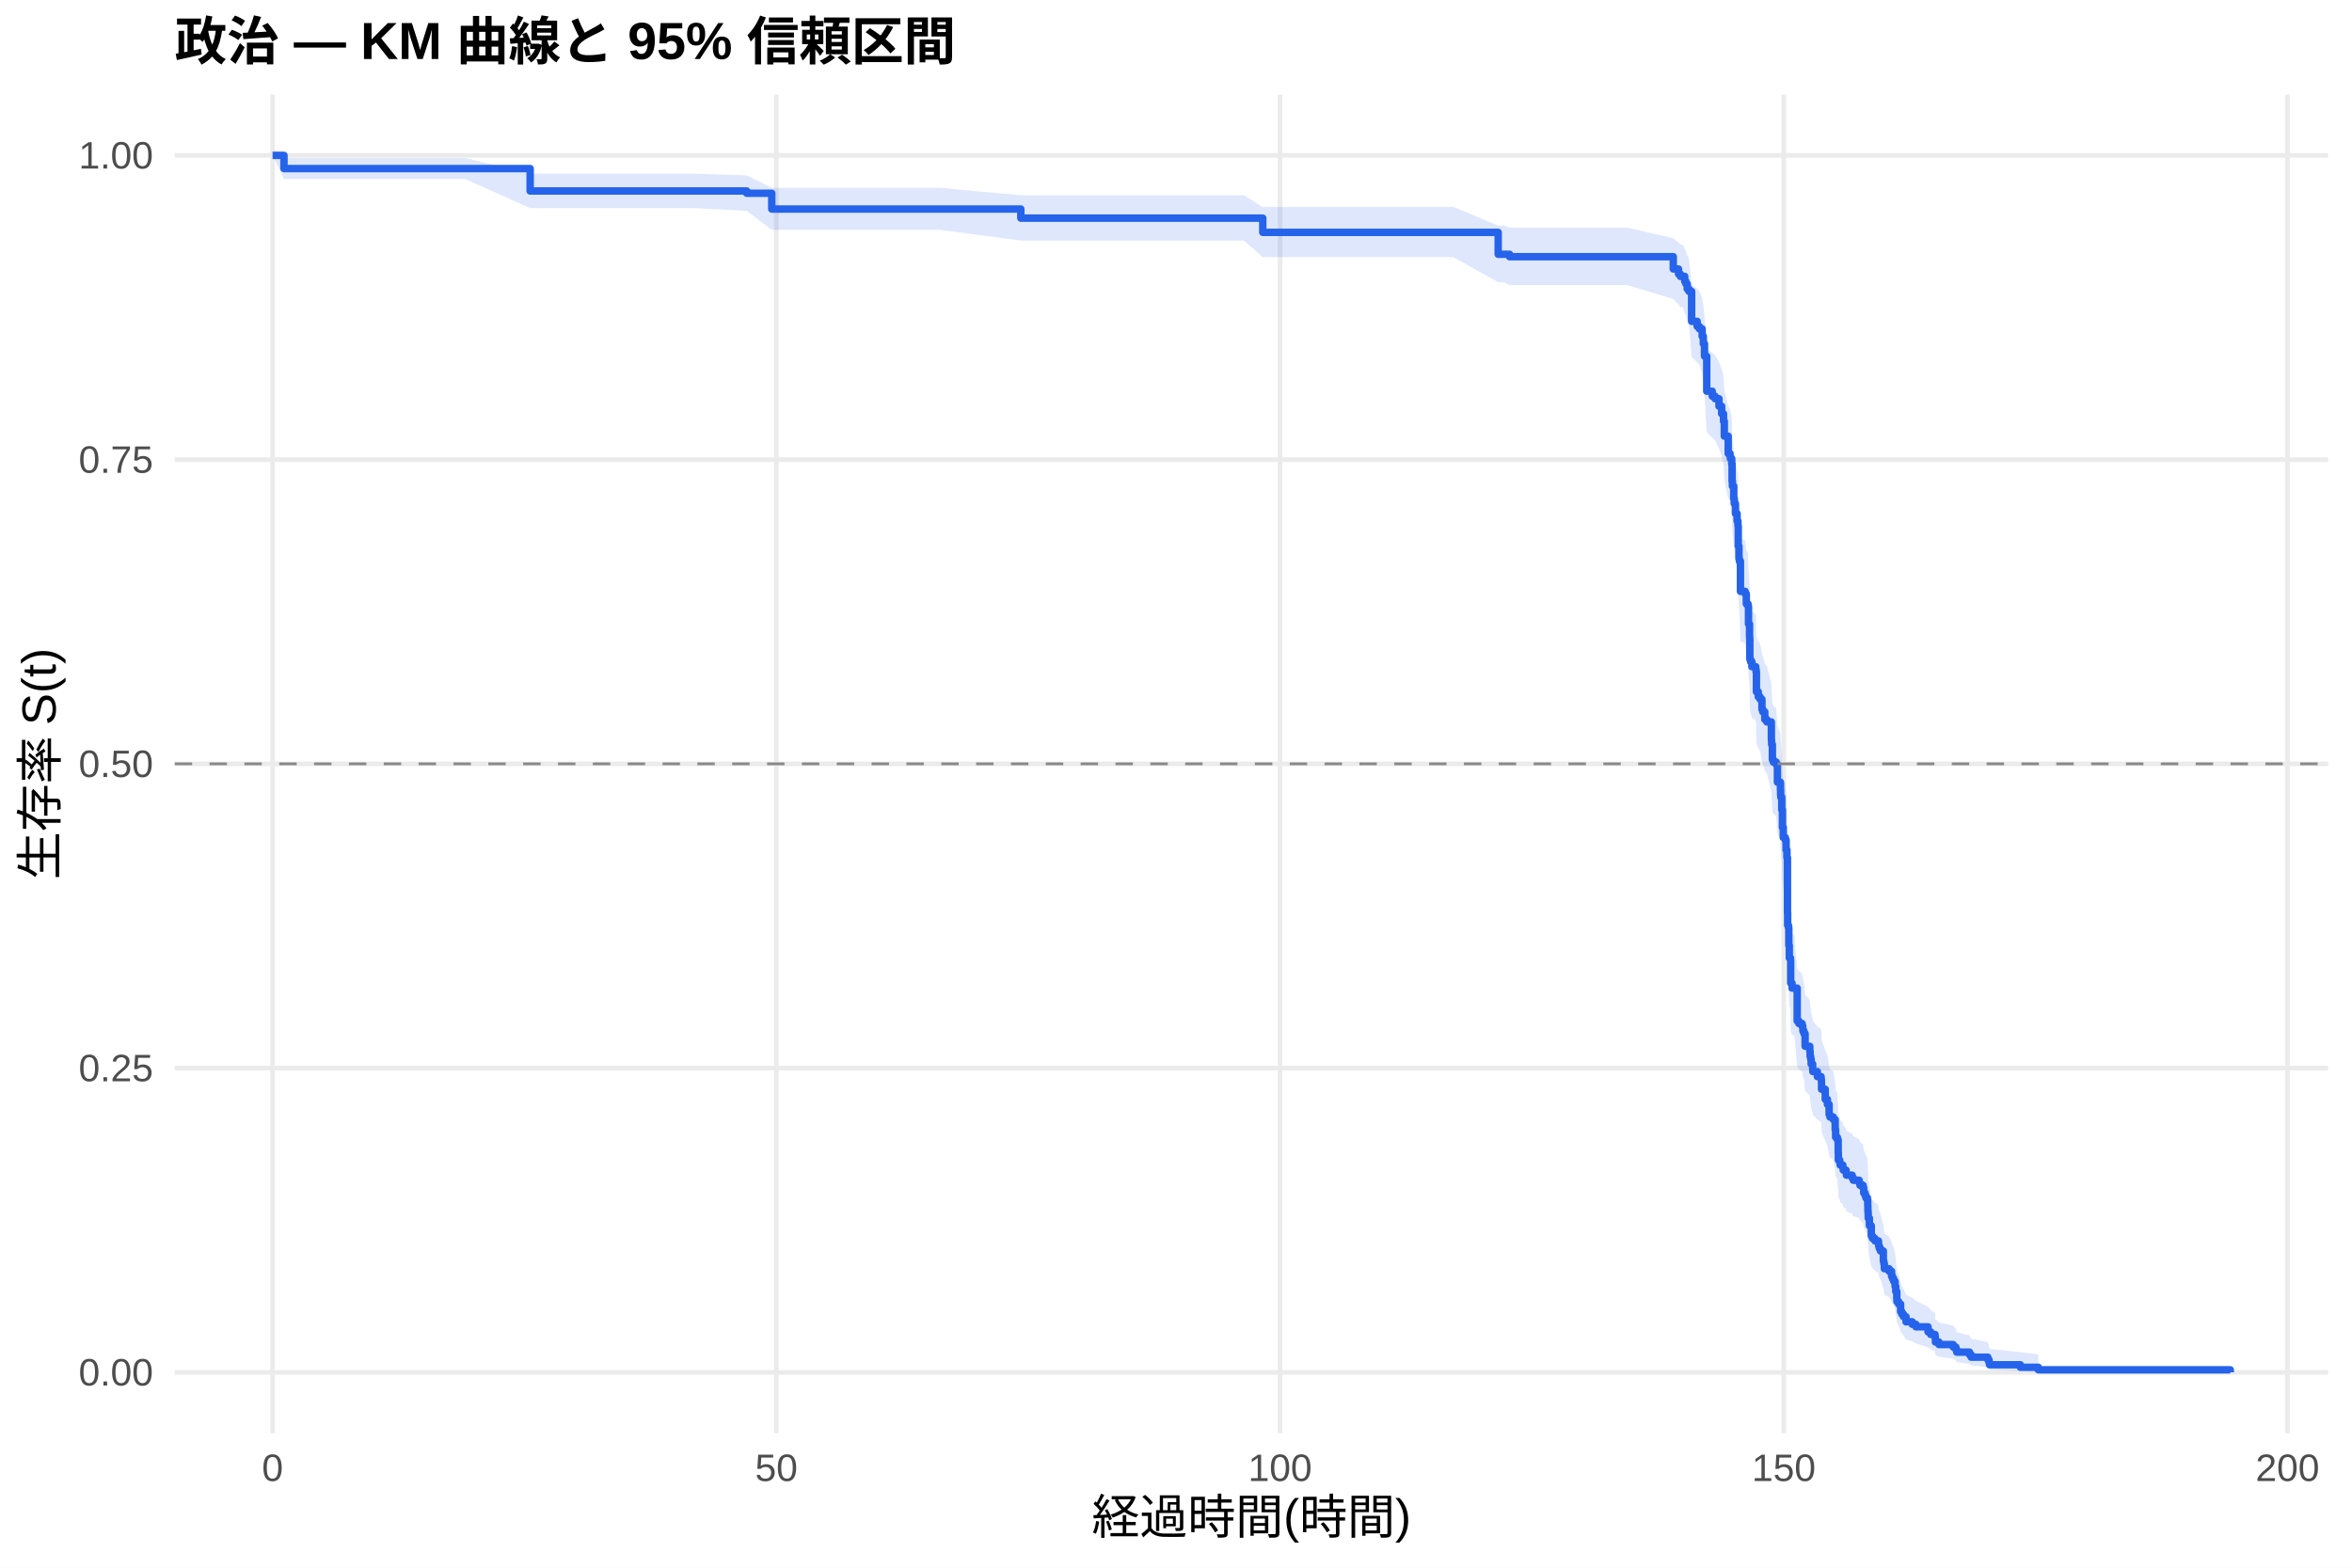
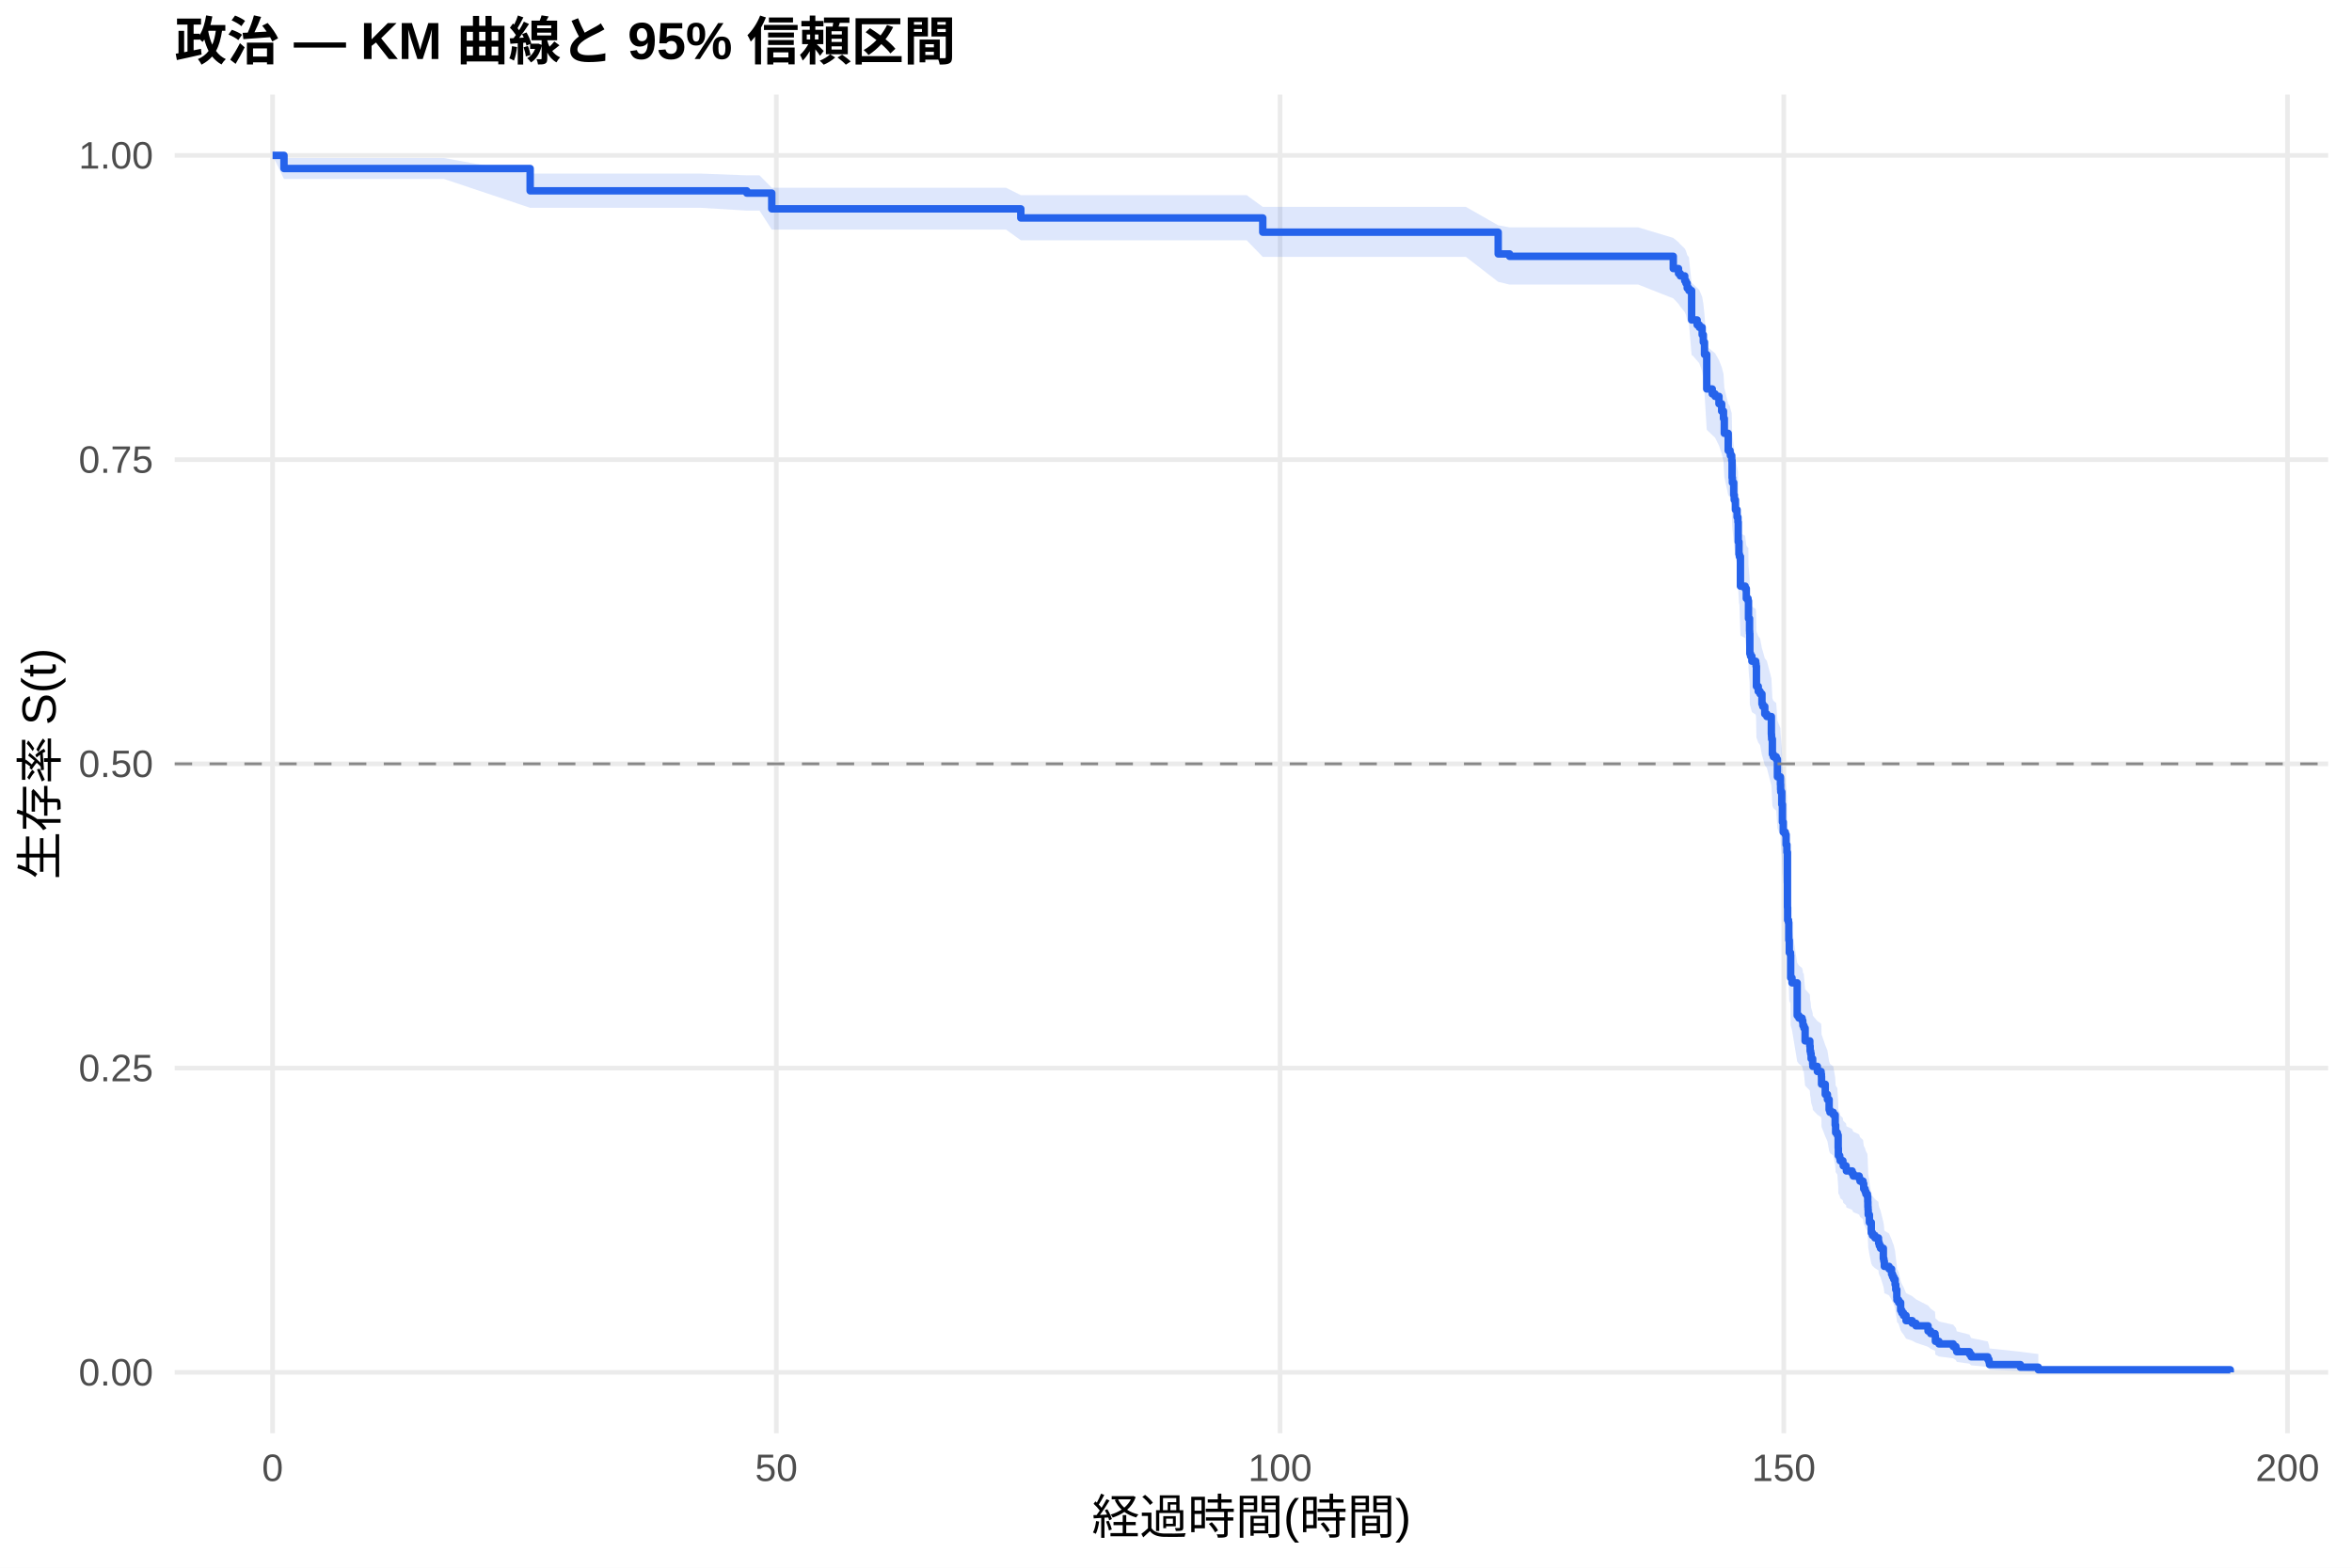
<svg xmlns="http://www.w3.org/2000/svg" width="540.00pt" height="360.00pt" viewBox="0 0 540.00 360.00">
  <g class="svglite">
    <defs>
      <style type="text/css">
    .svglite line, .svglite polyline, .svglite polygon, .svglite path, .svglite rect, .svglite circle {
      fill: none;
      stroke: #000000;
      stroke-linecap: round;
      stroke-linejoin: round;
      stroke-miterlimit: 10.00;
    }
    .svglite text {
      white-space: pre;
    }
    .svglite g.glyphgroup path {
      fill: inherit;
      stroke: none;
    }
  </style>
    </defs>
    <rect width="100%" height="100%" style="stroke: none; fill: #FFFFFF;" />
    <defs>
      <clipPath id="cpMC4wMHw1NDAuMDB8MC4wMHwzNjAuMDA=">
        <rect x="0.00" y="0.00" width="540.00" height="360.00" />
      </clipPath>
    </defs>
    <g clip-path="url(#cpMC4wMHw1NDAuMDB8MC4wMHwzNjAuMDA=)">
      <rect x="0" y="0.00" width="540.00" height="360.00" style="stroke-width: 1.07; stroke: none; fill: #FFFFFF;" />
    </g>
    <defs>
      <clipPath id="cpNDAuMTF8NTM0LjUyfDIxLjcxfDMyOS4xMg==">
        <rect x="40.11" y="21.71" width="494.41" height="307.41" />
      </clipPath>
    </defs>
    <g clip-path="url(#cpNDAuMTF8NTM0LjUyfDIxLjcxfDMyOS4xMg==)">
      <polyline points="40.11,315.14 534.52,315.14 " style="stroke-width: 1.07; stroke: #EBEBEB; stroke-linecap: butt;" />
      <polyline points="40.11,245.28 534.52,245.28 " style="stroke-width: 1.07; stroke: #EBEBEB; stroke-linecap: butt;" />
      <polyline points="40.11,175.41 534.52,175.41 " style="stroke-width: 1.07; stroke: #EBEBEB; stroke-linecap: butt;" />
      <polyline points="40.11,105.55 534.52,105.55 " style="stroke-width: 1.07; stroke: #EBEBEB; stroke-linecap: butt;" />
      <polyline points="40.11,35.68 534.52,35.68 " style="stroke-width: 1.07; stroke: #EBEBEB; stroke-linecap: butt;" />
      <polyline points="62.58,329.12 62.58,21.71 " style="stroke-width: 1.07; stroke: #EBEBEB; stroke-linecap: butt;" />
      <polyline points="178.24,329.12 178.24,21.71 " style="stroke-width: 1.07; stroke: #EBEBEB; stroke-linecap: butt;" />
      <polyline points="293.89,329.12 293.89,21.71 " style="stroke-width: 1.07; stroke: #EBEBEB; stroke-linecap: butt;" />
      <polyline points="409.54,329.12 409.54,21.71 " style="stroke-width: 1.07; stroke: #EBEBEB; stroke-linecap: butt;" />
      <polyline points="525.19,329.12 525.19,21.71 " style="stroke-width: 1.07; stroke: #EBEBEB; stroke-linecap: butt;" />
-       <polygon points="62.58,35.68 65.20,36.29 71.76,36.29 86.87,36.29 106.80,36.29 121.72,39.88 145.78,39.88 159.31,39.88 171.45,40.28 177.19,43.14 203.33,43.14 215.90,43.14 234.37,44.84 237.45,44.84 246.08,44.84 257.30,44.84 271.14,44.84 285.60,44.84 289.92,47.54 292.85,47.54 309.81,47.54 321.49,47.54 333.71,47.54 343.97,51.79 345.28,51.79 346.59,52.27 353.10,52.27 361.04,52.27 373.50,52.27 384.17,54.71 385.37,55.69 385.79,56.18 386.33,56.18 386.80,57.18 387.07,57.69 387.37,58.69 387.76,59.20 388.38,65.32 389.65,66.35 390.15,66.87 390.80,68.42 391.07,69.98 391.34,72.59 391.85,79.97 393.12,81.03 393.77,81.56 394.66,83.16 395.28,84.76 395.70,86.36 395.89,89.58 396.78,93.35 397.20,93.89 397.28,94.43 397.59,95.51 397.67,99.31 397.74,100.40 398.05,103.12 398.17,104.21 398.44,106.40 398.82,108.04 399.02,109.14 399.05,109.14 399.09,113.56 399.25,116.33 399.36,116.88 399.59,123.57 400.67,124.12 400.94,126.36 401.33,126.92 401.44,130.84 401.68,133.65 401.71,134.22 401.75,138.73 401.91,139.29 402.22,140.42 403.10,140.99 403.18,141.55 403.26,146.09 403.68,147.22 404.10,147.79 404.53,150.07 404.72,150.63 405.18,152.34 405.65,152.91 406.69,156.91 406.73,157.48 406.76,158.05 406.92,161.49 407.15,162.06 407.81,162.64 408.08,166.66 408.77,168.39 408.81,169.54 408.85,170.11 409.08,173.00 409.23,177.05 409.42,179.37 409.89,179.95 410.08,182.27 410.27,184.02 410.39,196.87 410.43,199.81 410.62,200.39 410.70,204.52 410.81,207.47 411.08,208.06 411.12,213.39 411.43,214.58 411.97,214.58 412.62,222.37 413.01,222.98 413.74,223.58 413.90,224.18 413.94,224.78 414.17,225.38 414.44,228.40 415.52,229.61 415.59,230.82 415.71,231.43 415.82,232.64 416.17,233.85 416.21,234.46 417.25,235.68 418.10,236.29 418.18,236.89 418.21,238.72 419.06,241.16 419.56,242.39 419.95,244.84 420.14,245.45 420.91,246.07 421.34,248.53 421.45,250.38 421.84,251.00 422.03,254.09 422.07,255.95 422.38,256.58 422.49,257.20 423.11,257.82 423.19,258.44 423.84,259.07 423.92,259.69 425.23,260.32 425.50,260.94 426.85,261.57 427.04,262.19 427.74,262.82 427.89,264.08 428.20,264.71 428.39,265.34 428.74,265.96 428.82,267.23 428.85,268.49 428.89,269.12 428.93,270.39 429.20,272.30 429.63,274.86 429.90,275.50 430.47,276.14 431.28,276.78 431.32,277.42 431.48,278.07 431.75,278.71 432.40,281.30 432.52,281.95 432.63,283.26 433.71,283.91 434.29,285.22 434.52,285.88 434.79,286.54 435.10,287.86 435.25,289.19 435.49,291.19 435.52,291.86 435.91,292.54 436.37,294.57 436.64,295.25 437.03,295.94 437.61,297.32 439.03,298.01 439.88,298.71 442.66,300.11 443.27,300.82 444.27,301.53 444.35,302.97 445.16,303.69 448.44,304.43 449.06,305.16 449.25,305.91 452.18,306.67 452.56,307.43 456.38,308.20 456.65,308.98 456.77,309.76 463.86,310.51 467.98,311.03 467.98,315.06 463.86,314.85 456.77,314.58 456.65,314.27 456.38,313.93 452.56,313.57 452.18,313.19 449.25,312.81 449.06,312.41 448.44,312.00 445.16,311.58 444.35,311.16 444.27,310.29 443.27,309.85 442.66,309.40 439.88,308.50 439.03,308.04 437.61,307.58 437.03,306.65 436.64,306.18 436.37,305.71 435.91,304.28 435.52,303.79 435.49,303.31 435.25,301.85 435.10,300.86 434.79,299.88 434.52,299.38 434.29,298.88 433.71,297.88 432.63,297.38 432.52,296.37 432.40,295.86 431.75,293.83 431.48,293.32 431.32,292.81 431.28,292.30 430.47,291.78 429.90,291.27 429.63,290.75 429.20,288.68 428.93,287.12 428.89,286.08 428.85,285.56 428.82,284.51 428.74,283.46 428.39,282.93 428.20,282.41 427.89,281.88 427.74,280.82 427.04,280.29 426.85,279.76 425.50,279.23 425.23,278.70 423.92,278.17 423.84,277.64 423.19,277.11 423.11,276.57 422.49,276.04 422.38,275.51 422.07,274.97 422.03,273.37 421.84,270.68 421.45,270.14 421.34,268.52 420.91,266.36 420.14,265.82 419.95,265.28 419.56,263.10 419.06,262.01 418.21,259.83 418.18,258.19 418.10,257.64 417.25,257.10 416.21,256.00 416.17,255.45 415.82,254.35 415.71,253.25 415.59,252.70 415.52,251.60 414.44,250.50 414.17,247.73 413.94,247.18 413.90,246.63 413.74,246.07 413.01,245.52 412.62,244.96 411.97,237.73 411.43,237.73 411.12,236.62 411.08,231.61 410.81,231.05 410.70,228.26 410.62,224.34 410.43,223.78 410.39,220.98 410.27,208.56 410.08,206.86 409.89,204.58 409.42,204.01 409.23,201.74 409.08,197.75 408.85,194.89 408.81,194.32 408.77,193.17 408.08,191.45 407.81,187.43 407.15,186.86 406.92,186.28 406.76,182.83 406.73,182.25 406.69,181.67 405.65,177.63 405.18,177.05 404.72,175.31 404.53,174.73 404.10,172.41 403.68,171.83 403.26,170.67 403.18,166.01 403.10,165.43 402.22,164.84 401.91,163.68 401.75,163.09 401.71,158.41 401.68,157.83 401.44,154.89 401.33,150.78 400.94,150.19 400.67,147.83 399.59,147.24 399.36,140.13 399.25,139.54 399.09,136.57 399.05,131.80 399.02,131.80 398.82,130.61 398.44,128.83 398.17,126.45 398.05,125.26 397.74,122.27 397.67,121.07 397.59,116.87 397.28,115.67 397.20,115.07 396.78,114.47 395.89,110.24 395.70,106.61 395.28,104.79 394.66,102.96 393.77,101.13 393.12,100.52 391.85,99.30 391.34,90.69 391.07,87.59 390.80,85.72 390.15,83.85 389.65,83.22 388.38,81.97 387.76,74.39 387.37,73.75 387.07,72.47 386.80,71.83 386.33,70.55 385.79,70.55 385.37,69.92 384.17,68.65 373.50,65.45 361.04,65.45 353.10,65.45 346.59,65.45 345.28,64.82 343.97,64.82 333.71,59.06 321.49,59.06 309.81,59.06 292.85,59.06 289.92,59.06 285.60,55.24 271.14,55.24 257.30,55.24 246.08,55.24 237.45,55.24 234.37,55.24 215.90,52.78 203.33,52.78 177.19,52.78 171.45,48.42 159.31,47.78 145.78,47.78 121.72,47.78 106.80,41.12 86.87,41.12 71.76,41.12 65.20,41.12 62.58,35.68 " style="stroke-width: 0.00; stroke: none; stroke-linecap: butt; fill: #2563EB; fill-opacity: 0.15;" />
-       <polyline points="62.58,35.68 65.20,36.29 71.76,36.29 86.87,36.29 106.80,36.29 121.72,39.88 145.78,39.88 159.31,39.88 171.45,40.28 177.19,43.14 203.33,43.14 215.90,43.14 234.37,44.84 237.45,44.84 246.08,44.84 257.30,44.84 271.14,44.84 285.60,44.84 289.92,47.54 292.85,47.54 309.81,47.54 321.49,47.54 333.71,47.54 343.97,51.79 345.28,51.79 346.59,52.27 353.10,52.27 361.04,52.27 373.50,52.27 384.17,54.71 385.37,55.69 385.79,56.18 386.33,56.18 386.80,57.18 387.07,57.69 387.37,58.69 387.76,59.20 388.38,65.32 389.65,66.35 390.15,66.87 390.80,68.42 391.07,69.98 391.34,72.59 391.85,79.97 393.12,81.03 393.77,81.56 394.66,83.16 395.28,84.76 395.70,86.36 395.89,89.58 396.78,93.35 397.20,93.89 397.28,94.43 397.59,95.51 397.67,99.31 397.74,100.40 398.05,103.12 398.17,104.21 398.44,106.40 398.82,108.04 399.02,109.14 399.05,109.14 399.09,113.56 399.25,116.33 399.36,116.88 399.59,123.57 400.67,124.12 400.94,126.36 401.33,126.92 401.44,130.84 401.68,133.65 401.71,134.22 401.75,138.73 401.91,139.29 402.22,140.42 403.10,140.99 403.18,141.55 403.26,146.09 403.68,147.22 404.10,147.79 404.53,150.07 404.72,150.63 405.18,152.34 405.65,152.91 406.69,156.91 406.73,157.48 406.76,158.05 406.92,161.49 407.15,162.06 407.81,162.64 408.08,166.66 408.77,168.39 408.81,169.54 408.85,170.11 409.08,173.00 409.23,177.05 409.42,179.37 409.89,179.95 410.08,182.27 410.27,184.02 410.39,196.87 410.43,199.81 410.62,200.39 410.70,204.52 410.81,207.47 411.08,208.06 411.12,213.39 411.43,214.58 411.97,214.58 412.62,222.37 413.01,222.98 413.74,223.58 413.90,224.18 413.94,224.78 414.17,225.38 414.44,228.40 415.52,229.61 415.59,230.82 415.71,231.43 415.82,232.64 416.17,233.85 416.21,234.46 417.25,235.68 418.10,236.29 418.18,236.89 418.21,238.72 419.06,241.16 419.56,242.39 419.95,244.84 420.14,245.45 420.91,246.07 421.34,248.53 421.45,250.38 421.84,251.00 422.03,254.09 422.07,255.95 422.38,256.58 422.49,257.20 423.11,257.82 423.19,258.44 423.84,259.07 423.92,259.69 425.23,260.32 425.50,260.94 426.85,261.57 427.04,262.19 427.74,262.82 427.89,264.08 428.20,264.71 428.39,265.34 428.74,265.96 428.82,267.23 428.85,268.49 428.89,269.12 428.93,270.39 429.20,272.30 429.63,274.86 429.90,275.50 430.47,276.14 431.28,276.78 431.32,277.42 431.48,278.07 431.75,278.71 432.40,281.30 432.52,281.95 432.63,283.26 433.71,283.91 434.29,285.22 434.52,285.88 434.79,286.54 435.10,287.86 435.25,289.19 435.49,291.19 435.52,291.86 435.91,292.54 436.37,294.57 436.64,295.25 437.03,295.94 437.61,297.32 439.03,298.01 439.88,298.71 442.66,300.11 443.27,300.82 444.27,301.53 444.35,302.97 445.16,303.69 448.44,304.43 449.06,305.16 449.25,305.91 452.18,306.67 452.56,307.43 456.38,308.20 456.65,308.98 456.77,309.76 463.86,310.51 467.98,311.03 " style="stroke-width: 1.07; stroke: none; stroke-linecap: butt;" />
-       <polyline points="467.98,315.06 463.86,314.85 456.77,314.58 456.65,314.27 456.38,313.93 452.56,313.57 452.18,313.19 449.25,312.81 449.06,312.41 448.44,312.00 445.16,311.58 444.35,311.16 444.27,310.29 443.27,309.85 442.66,309.40 439.88,308.50 439.03,308.04 437.61,307.58 437.03,306.65 436.64,306.18 436.37,305.71 435.91,304.28 435.52,303.79 435.49,303.31 435.25,301.85 435.10,300.86 434.79,299.88 434.52,299.38 434.29,298.88 433.71,297.88 432.63,297.38 432.52,296.37 432.40,295.86 431.75,293.83 431.48,293.32 431.32,292.81 431.28,292.30 430.47,291.78 429.90,291.27 429.63,290.75 429.20,288.68 428.93,287.12 428.89,286.08 428.85,285.56 428.82,284.51 428.74,283.46 428.39,282.93 428.20,282.41 427.89,281.88 427.74,280.82 427.04,280.29 426.85,279.76 425.50,279.23 425.23,278.70 423.92,278.17 423.84,277.64 423.19,277.11 423.11,276.57 422.49,276.04 422.38,275.51 422.07,274.97 422.03,273.37 421.84,270.68 421.45,270.14 421.34,268.52 420.91,266.36 420.14,265.82 419.95,265.28 419.56,263.10 419.06,262.01 418.21,259.83 418.18,258.19 418.10,257.64 417.25,257.10 416.21,256.00 416.17,255.45 415.82,254.35 415.71,253.25 415.59,252.70 415.52,251.60 414.44,250.50 414.17,247.73 413.94,247.18 413.90,246.63 413.74,246.07 413.01,245.52 412.62,244.96 411.97,237.73 411.43,237.73 411.12,236.62 411.08,231.61 410.81,231.05 410.70,228.26 410.62,224.34 410.43,223.78 410.39,220.98 410.27,208.56 410.08,206.86 409.89,204.58 409.42,204.01 409.23,201.74 409.08,197.75 408.85,194.89 408.81,194.32 408.77,193.17 408.08,191.45 407.81,187.43 407.15,186.86 406.92,186.28 406.76,182.83 406.73,182.25 406.69,181.67 405.65,177.63 405.18,177.05 404.72,175.31 404.53,174.73 404.10,172.41 403.68,171.83 403.26,170.67 403.18,166.01 403.10,165.43 402.22,164.84 401.91,163.68 401.75,163.09 401.71,158.41 401.68,157.83 401.44,154.89 401.33,150.78 400.94,150.19 400.67,147.83 399.59,147.24 399.36,140.13 399.25,139.54 399.09,136.57 399.05,131.80 399.02,131.80 398.82,130.61 398.44,128.83 398.17,126.45 398.05,125.26 397.74,122.27 397.67,121.07 397.59,116.87 397.28,115.67 397.20,115.07 396.78,114.47 395.89,110.24 395.70,106.61 395.28,104.79 394.66,102.96 393.77,101.13 393.12,100.52 391.85,99.30 391.34,90.69 391.07,87.59 390.80,85.72 390.15,83.85 389.65,83.22 388.38,81.97 387.76,74.39 387.37,73.75 387.07,72.47 386.80,71.83 386.33,70.55 385.79,70.55 385.37,69.92 384.17,68.65 373.50,65.45 361.04,65.45 353.10,65.45 346.59,65.45 345.28,64.82 343.97,64.82 333.71,59.06 321.49,59.06 309.81,59.06 292.85,59.06 289.92,59.06 285.60,55.24 271.14,55.24 257.30,55.24 246.08,55.24 237.45,55.24 234.37,55.24 215.90,52.78 203.33,52.78 177.19,52.78 171.45,48.42 159.31,47.78 145.78,47.78 121.72,47.78 106.80,41.12 86.87,41.12 71.76,41.12 65.20,41.12 62.58,35.68 " style="stroke-width: 1.07; stroke: none; stroke-linecap: butt;" />
-       <polyline points="62.58,35.68 65.20,35.68 65.20,38.71 71.76,38.71 71.76,38.71 86.87,38.71 86.87,38.71 106.80,38.71 106.80,38.71 121.72,38.71 121.72,43.86 145.78,43.86 145.78,43.86 159.31,43.86 159.31,43.86 171.45,43.86 171.45,44.38 177.19,44.38 177.19,48.00 203.33,48.00 203.33,48.00 215.90,48.00 215.90,48.00 234.37,48.00 234.37,50.09 237.45,50.09 237.45,50.09 246.08,50.09 246.08,50.09 257.30,50.09 257.30,50.09 271.14,50.09 271.14,50.09 285.60,50.09 285.60,50.09 289.92,50.09 289.92,53.36 292.85,53.36 292.85,53.36 309.81,53.36 309.81,53.36 321.49,53.36 321.49,53.36 333.71,53.36 333.71,53.36 343.97,53.36 343.97,58.39 345.28,58.39 345.28,58.39 346.59,58.39 346.59,58.95 353.10,58.95 353.10,58.95 361.04,58.95 361.04,58.95 373.50,58.95 373.50,58.95 384.17,58.95 384.17,61.77 385.37,61.77 385.37,62.90 385.79,62.90 385.79,63.47 386.33,63.47 386.33,63.47 386.80,63.47 386.80,64.62 387.07,64.62 387.07,65.19 387.37,65.19 387.37,66.34 387.76,66.34 387.76,66.91 388.38,66.91 388.38,73.79 389.65,73.79 389.65,74.94 390.15,74.94 390.15,75.51 390.80,75.51 390.80,77.23 391.07,77.23 391.07,78.95 391.34,78.95 391.34,81.81 391.85,81.81 391.85,89.84 393.12,89.84 393.12,90.99 393.77,90.99 393.77,91.56 394.66,91.56 394.66,93.28 395.28,93.28 395.28,95.00 395.70,95.00 395.70,96.72 395.89,96.72 395.89,100.16 396.78,100.16 396.78,104.17 397.20,104.17 397.20,104.75 397.28,104.75 397.28,105.32 397.59,105.32 397.59,106.47 397.67,106.47 397.67,110.48 397.74,110.48 397.74,111.63 398.05,111.63 398.05,114.49 398.17,114.49 398.17,115.64 398.44,115.64 398.44,117.93 398.82,117.93 398.82,119.65 399.02,119.65 399.02,120.80 399.05,120.80 399.05,120.80 399.09,120.80 399.09,125.41 399.25,125.41 399.25,128.30 399.36,128.30 399.36,128.87 399.59,128.87 399.59,135.79 400.67,135.79 400.67,136.37 400.94,136.37 400.94,138.68 401.33,138.68 401.33,139.25 401.44,139.25 401.44,143.29 401.68,143.29 401.68,146.17 401.71,146.17 401.71,146.75 401.75,146.75 401.75,151.36 401.91,151.36 401.91,151.94 402.22,151.94 402.22,153.09 403.10,153.09 403.10,153.67 403.18,153.67 403.18,154.25 403.26,154.25 403.26,158.86 403.68,158.86 403.68,160.01 404.10,160.01 404.10,160.59 404.53,160.59 404.53,162.90 404.72,162.90 404.72,163.47 405.18,163.47 405.18,165.20 405.65,165.20 405.65,165.78 406.69,165.78 406.69,169.82 406.73,169.82 406.73,170.39 406.76,170.39 406.76,170.97 406.92,170.97 406.92,174.43 407.15,174.43 407.15,175.01 407.81,175.01 407.81,175.58 408.08,175.58 408.08,179.62 408.77,179.62 408.77,181.35 408.81,181.35 408.81,182.50 408.85,182.50 408.85,183.08 409.08,183.08 409.08,185.96 409.23,185.96 409.23,190.00 409.42,190.00 409.42,192.31 409.89,192.31 409.89,192.88 410.08,192.88 410.08,195.19 410.27,195.19 410.27,196.92 410.39,196.92 410.39,209.61 410.43,209.61 410.43,212.49 410.62,212.49 410.62,213.07 410.70,213.07 410.70,217.11 410.81,217.11 410.81,219.99 411.08,219.99 411.08,220.57 411.12,220.57 411.12,225.76 411.43,225.76 411.43,226.91 411.97,226.91 411.97,226.91 412.62,226.91 412.62,234.46 413.01,234.46 413.01,235.04 413.74,235.04 413.74,235.62 413.90,235.62 413.90,236.20 413.94,236.20 413.94,236.78 414.17,236.78 414.17,237.36 414.44,237.36 414.44,240.26 415.52,240.26 415.52,241.42 415.59,241.42 415.59,242.58 415.71,242.58 415.71,243.16 415.82,243.16 415.82,244.32 416.17,244.32 416.17,245.48 416.21,245.48 416.21,246.07 417.25,246.07 417.25,247.23 418.10,247.23 418.10,247.81 418.18,247.81 418.18,248.39 418.21,248.39 418.21,250.13 419.06,250.13 419.06,252.45 419.56,252.45 419.56,253.61 419.95,253.61 419.95,255.93 420.14,255.93 420.14,256.51 420.91,256.51 420.91,257.09 421.34,257.09 421.34,259.42 421.45,259.42 421.45,261.16 421.84,261.16 421.84,261.74 422.03,261.74 422.03,264.64 422.07,264.64 422.07,266.38 422.38,266.38 422.38,266.96 422.49,266.96 422.49,267.54 423.11,267.54 423.11,268.12 423.19,268.12 423.19,268.70 423.84,268.70 423.84,269.28 423.92,269.28 423.92,269.86 425.23,269.86 425.23,270.45 425.50,270.45 425.50,271.03 426.85,271.03 426.85,271.61 427.04,271.61 427.04,272.19 427.74,272.19 427.74,272.77 427.89,272.77 427.89,273.93 428.20,273.93 428.20,274.51 428.39,274.51 428.39,275.09 428.74,275.09 428.74,275.67 428.82,275.67 428.82,276.83 428.85,276.83 428.85,277.99 428.89,277.99 428.89,278.57 428.93,278.57 428.93,279.73 429.20,279.73 429.20,281.47 429.63,281.47 429.63,283.80 429.90,283.80 429.90,284.38 430.47,284.38 430.47,284.96 431.28,284.96 431.28,285.54 431.32,285.54 431.32,286.12 431.48,286.12 431.48,286.70 431.75,286.70 431.75,287.28 432.40,287.28 432.40,289.60 432.52,289.60 432.52,290.18 432.63,290.18 432.63,291.34 433.71,291.34 433.71,291.92 434.29,291.92 434.29,293.08 434.52,293.08 434.52,293.66 434.79,293.66 434.79,294.25 435.10,294.25 435.10,295.41 435.25,295.41 435.25,296.57 435.49,296.57 435.49,298.31 435.52,298.31 435.52,298.89 435.91,298.89 435.91,299.47 436.37,299.47 436.37,301.21 436.64,301.21 436.64,301.79 437.03,301.79 437.03,302.37 437.61,302.37 437.61,303.53 439.03,303.53 439.03,304.11 439.88,304.11 439.88,304.69 442.66,304.69 442.66,305.85 443.27,305.85 443.27,306.44 444.27,306.44 444.27,307.02 444.35,307.02 444.35,308.18 445.16,308.18 445.16,308.76 448.44,308.76 448.44,309.34 449.06,309.34 449.06,309.92 449.25,309.92 449.25,310.50 452.18,310.50 452.18,311.08 452.56,311.08 452.56,311.66 456.38,311.66 456.38,312.24 456.65,312.24 456.65,312.82 456.77,312.82 456.77,313.40 463.86,313.40 463.86,313.98 467.98,313.98 467.98,314.56 512.05,314.56 512.05,315.14 " style="stroke-width: 1.71; stroke: #2563EB; stroke-linecap: butt;" />
+       <polygon points="62.58,35.68 65.20,36.29 77.66,36.29 86.83,36.29 101.94,36.29 121.72,39.86 121.87,39.86 160.85,39.86 171.45,40.26 174.38,40.26 177.19,43.11 218.41,43.11 230.97,43.11 234.37,44.81 252.52,44.81 261.16,44.81 272.38,44.81 286.22,44.81 289.92,47.51 300.67,47.51 307.92,47.51 324.88,47.51 336.56,47.51 343.97,51.73 346.59,52.21 348.78,52.21 360.35,52.21 368.18,52.21 376.12,52.21 384.17,54.63 385.37,55.61 385.79,56.10 386.80,57.09 387.07,57.58 387.37,58.57 387.76,59.06 388.38,65.08 388.57,65.08 389.65,66.10 390.15,66.61 390.80,68.14 391.07,69.68 391.34,72.26 391.85,79.54 393.12,80.59 393.77,81.11 394.66,82.69 395.28,84.27 395.70,85.85 395.89,89.03 396.78,92.75 397.20,93.28 397.28,93.82 397.59,94.88 397.67,98.63 397.74,99.70 398.05,102.39 398.17,103.47 398.44,105.63 398.82,107.25 399.02,108.33 399.09,112.67 399.25,115.39 399.36,115.94 399.59,122.49 400.67,123.04 400.94,125.24 401.33,125.79 401.41,125.79 401.44,129.70 401.68,132.51 401.71,133.07 401.75,137.58 401.91,138.14 402.22,139.27 403.10,139.83 403.18,140.40 403.26,144.93 403.68,146.06 404.10,146.63 404.53,148.90 404.72,149.47 405.18,151.17 405.65,151.74 406.69,155.74 406.73,156.31 406.76,156.88 406.92,160.31 407.15,160.88 407.81,161.46 408.08,165.48 408.77,167.20 408.81,168.35 408.85,168.93 409.08,171.81 409.23,175.86 409.42,178.17 409.89,178.75 410.08,181.07 410.27,182.82 410.39,195.66 410.43,198.60 410.62,199.18 410.70,203.30 410.81,206.25 411.08,206.84 411.12,212.17 411.43,213.36 412.62,221.10 413.01,221.70 413.74,222.30 413.90,222.89 413.94,223.49 414.13,223.49 414.17,224.10 414.44,227.14 415.52,228.35 415.59,229.57 415.71,230.18 415.82,231.40 416.17,232.62 416.21,233.23 417.25,234.46 418.10,235.07 418.18,235.68 418.21,237.52 419.06,239.98 419.56,241.21 419.95,243.68 420.14,244.29 420.91,244.91 421.34,247.39 421.45,249.25 421.84,249.87 422.03,252.99 422.07,254.86 422.38,255.49 422.49,256.12 423.11,256.74 423.19,257.37 423.84,258.00 423.92,258.63 425.23,259.25 425.50,259.88 426.85,260.51 427.04,261.14 427.74,261.78 427.89,263.06 428.20,263.70 428.39,264.34 428.74,264.98 428.82,266.27 428.85,267.56 428.89,268.20 428.93,269.49 429.20,271.44 429.63,274.04 429.90,274.69 430.47,275.35 431.28,276.00 431.32,276.66 431.48,277.31 431.75,277.97 432.40,280.61 432.52,281.27 432.63,282.60 433.71,283.27 434.29,284.61 434.52,285.28 434.79,285.95 435.10,287.30 435.25,288.65 435.49,290.69 435.52,291.38 435.91,292.07 436.37,294.14 436.64,294.84 437.03,295.53 437.61,296.94 439.03,297.65 439.88,298.36 442.66,299.79 443.27,300.51 444.27,301.24 444.35,302.71 445.16,303.45 448.44,304.20 449.06,304.95 449.25,305.71 452.18,306.48 452.56,307.26 456.38,308.05 456.65,308.85 456.77,309.65 463.86,310.41 467.98,310.94 467.98,315.06 463.86,314.84 456.77,314.57 456.65,314.25 456.38,313.90 452.56,313.53 452.18,313.15 449.25,312.75 449.06,312.34 448.44,311.93 445.16,311.50 444.35,311.07 444.27,310.18 443.27,309.73 442.66,309.27 439.88,308.34 439.03,307.88 437.61,307.40 437.03,306.45 436.64,305.97 436.37,305.48 435.91,304.02 435.52,303.52 435.49,303.03 435.25,301.53 435.10,300.52 434.79,299.51 434.52,299.00 434.29,298.49 433.71,297.46 432.63,296.95 432.52,295.92 432.40,295.40 431.75,293.32 431.48,292.79 431.32,292.27 431.28,291.74 430.47,291.22 429.90,290.69 429.63,290.16 429.20,288.04 428.93,286.44 428.89,285.37 428.85,284.83 428.82,283.76 428.74,282.68 428.39,282.14 428.20,281.60 427.89,281.06 427.74,279.97 427.04,279.43 426.85,278.90 425.50,278.36 425.23,277.82 423.92,277.29 423.84,276.75 423.19,276.21 423.11,275.67 422.49,275.13 422.38,274.59 422.07,274.05 422.03,272.43 421.84,269.71 421.45,269.17 421.34,267.53 420.91,265.35 420.14,264.80 419.95,264.25 419.56,262.05 419.06,260.95 418.21,258.75 418.18,257.09 418.10,256.54 417.25,255.98 416.21,254.87 416.17,254.32 415.82,253.21 415.71,252.10 415.59,251.54 415.52,250.43 414.44,249.31 414.17,246.52 414.13,245.96 413.94,245.96 413.90,245.41 413.74,244.85 413.01,244.30 412.62,243.75 411.43,236.55 411.12,235.44 411.08,230.42 410.81,229.86 410.70,227.07 410.62,223.14 410.43,222.58 410.39,219.77 410.27,207.32 410.08,205.62 409.89,203.34 409.42,202.77 409.23,200.49 409.08,196.49 408.85,193.63 408.81,193.05 408.77,191.91 408.08,190.18 407.81,186.16 407.15,185.58 406.92,185.00 406.76,181.54 406.73,180.96 406.69,180.38 405.65,176.33 405.18,175.75 404.72,174.01 404.53,173.43 404.10,171.10 403.68,170.52 403.26,169.36 403.18,164.69 403.10,164.11 402.22,163.52 401.91,162.35 401.75,161.77 401.71,157.07 401.68,156.49 401.44,153.55 401.41,149.42 401.33,149.42 400.94,148.84 400.67,146.52 399.59,145.95 399.36,138.97 399.25,138.39 399.09,135.47 399.02,130.79 398.82,129.62 398.44,127.86 398.17,125.51 398.05,124.33 397.74,121.38 397.67,120.20 397.59,116.05 397.28,114.86 397.20,114.27 396.78,113.68 395.89,109.51 395.70,105.92 395.28,104.12 394.66,102.31 393.77,100.51 393.12,99.90 391.85,98.70 391.34,90.20 391.07,87.13 390.80,85.29 390.15,83.44 389.65,82.83 388.57,81.59 388.38,81.59 387.76,74.17 387.37,73.54 387.07,72.29 386.80,71.67 385.79,70.41 385.37,69.78 384.17,68.52 376.12,65.35 368.18,65.35 360.35,65.35 348.78,65.35 346.59,65.35 343.97,64.72 336.56,58.99 324.88,58.99 307.92,58.99 300.67,58.99 289.92,58.99 286.22,55.18 272.38,55.18 261.16,55.18 252.52,55.18 234.37,55.18 230.97,52.72 218.41,52.72 177.19,52.72 174.38,48.36 171.45,48.36 160.85,47.72 121.87,47.72 121.72,47.72 101.94,41.10 86.83,41.10 77.66,41.10 65.20,41.10 62.58,35.68 " style="stroke-width: 0.00; stroke: none; stroke-linecap: butt; fill: #2563EB; fill-opacity: 0.15;" />
+       <polyline points="62.58,35.68 65.20,36.29 77.66,36.29 86.83,36.29 101.94,36.29 121.72,39.86 121.87,39.86 160.85,39.86 171.45,40.26 174.38,40.26 177.19,43.11 218.41,43.11 230.97,43.11 234.37,44.81 252.52,44.81 261.16,44.81 272.38,44.81 286.22,44.81 289.92,47.51 300.67,47.51 307.92,47.51 324.88,47.51 336.56,47.51 343.97,51.73 346.59,52.21 348.78,52.21 360.35,52.21 368.18,52.21 376.12,52.21 384.17,54.63 385.37,55.61 385.79,56.10 386.80,57.09 387.07,57.58 387.37,58.57 387.76,59.06 388.38,65.08 388.57,65.08 389.65,66.10 390.15,66.61 390.80,68.14 391.07,69.68 391.34,72.26 391.85,79.54 393.12,80.59 393.77,81.11 394.66,82.69 395.28,84.27 395.70,85.85 395.89,89.03 396.78,92.75 397.20,93.28 397.28,93.82 397.59,94.88 397.67,98.63 397.74,99.70 398.05,102.39 398.17,103.47 398.44,105.63 398.82,107.25 399.02,108.33 399.09,112.67 399.25,115.39 399.36,115.94 399.59,122.49 400.67,123.04 400.94,125.24 401.33,125.79 401.41,125.79 401.44,129.70 401.68,132.51 401.71,133.07 401.75,137.58 401.91,138.14 402.22,139.27 403.10,139.83 403.18,140.40 403.26,144.93 403.68,146.06 404.10,146.63 404.53,148.90 404.72,149.47 405.18,151.17 405.65,151.74 406.69,155.74 406.73,156.31 406.76,156.88 406.92,160.31 407.15,160.88 407.81,161.46 408.08,165.48 408.77,167.20 408.81,168.35 408.85,168.93 409.08,171.81 409.23,175.86 409.42,178.17 409.89,178.75 410.08,181.07 410.27,182.82 410.39,195.66 410.43,198.60 410.62,199.18 410.70,203.30 410.81,206.25 411.08,206.84 411.12,212.17 411.43,213.36 412.62,221.10 413.01,221.70 413.74,222.30 413.90,222.89 413.94,223.49 414.13,223.49 414.17,224.10 414.44,227.14 415.52,228.35 415.59,229.57 415.71,230.18 415.82,231.40 416.17,232.62 416.21,233.23 417.25,234.46 418.10,235.07 418.18,235.68 418.21,237.52 419.06,239.98 419.56,241.21 419.95,243.68 420.14,244.29 420.91,244.91 421.34,247.39 421.45,249.25 421.84,249.87 422.03,252.99 422.07,254.86 422.38,255.49 422.49,256.12 423.11,256.74 423.19,257.37 423.84,258.00 423.92,258.63 425.23,259.25 425.50,259.88 426.85,260.51 427.04,261.14 427.74,261.78 427.89,263.06 428.20,263.70 428.39,264.34 428.74,264.98 428.82,266.27 428.85,267.56 428.89,268.20 428.93,269.49 429.20,271.44 429.63,274.04 429.90,274.69 430.47,275.35 431.28,276.00 431.32,276.66 431.48,277.31 431.75,277.97 432.40,280.61 432.52,281.27 432.63,282.60 433.71,283.27 434.29,284.61 434.52,285.28 434.79,285.95 435.10,287.30 435.25,288.65 435.49,290.69 435.52,291.38 435.91,292.07 436.37,294.14 436.64,294.84 437.03,295.53 437.61,296.94 439.03,297.65 439.88,298.36 442.66,299.79 443.27,300.51 444.27,301.24 444.35,302.71 445.16,303.45 448.44,304.20 449.06,304.95 449.25,305.71 452.18,306.48 452.56,307.26 456.38,308.05 456.65,308.85 456.77,309.65 463.86,310.41 467.98,310.94 " style="stroke-width: 1.07; stroke: none; stroke-linecap: butt;" />
+       <polyline points="467.98,315.06 463.86,314.84 456.77,314.57 456.65,314.25 456.38,313.90 452.56,313.53 452.18,313.15 449.25,312.75 449.06,312.34 448.44,311.93 445.16,311.50 444.35,311.07 444.27,310.18 443.27,309.73 442.66,309.27 439.88,308.34 439.03,307.88 437.61,307.40 437.03,306.45 436.64,305.97 436.37,305.48 435.91,304.02 435.52,303.52 435.49,303.03 435.25,301.53 435.10,300.52 434.79,299.51 434.52,299.00 434.29,298.49 433.71,297.46 432.63,296.95 432.52,295.92 432.40,295.40 431.75,293.32 431.48,292.79 431.32,292.27 431.28,291.74 430.47,291.22 429.90,290.69 429.63,290.16 429.20,288.04 428.93,286.44 428.89,285.37 428.85,284.83 428.82,283.76 428.74,282.68 428.39,282.14 428.20,281.60 427.89,281.06 427.74,279.97 427.04,279.43 426.85,278.90 425.50,278.36 425.23,277.82 423.92,277.29 423.84,276.75 423.19,276.21 423.11,275.67 422.49,275.13 422.38,274.59 422.07,274.05 422.03,272.43 421.84,269.71 421.45,269.17 421.34,267.53 420.91,265.35 420.14,264.80 419.95,264.25 419.56,262.05 419.06,260.95 418.21,258.75 418.18,257.09 418.10,256.54 417.25,255.98 416.21,254.87 416.17,254.32 415.82,253.21 415.71,252.10 415.59,251.54 415.52,250.43 414.44,249.31 414.17,246.52 414.13,245.96 413.94,245.96 413.90,245.41 413.74,244.85 413.01,244.30 412.62,243.75 411.43,236.55 411.12,235.44 411.08,230.42 410.81,229.86 410.70,227.07 410.62,223.14 410.43,222.58 410.39,219.77 410.27,207.32 410.08,205.62 409.89,203.34 409.42,202.77 409.23,200.49 409.08,196.49 408.85,193.63 408.81,193.05 408.77,191.91 408.08,190.18 407.81,186.16 407.15,185.58 406.92,185.00 406.76,181.54 406.73,180.96 406.69,180.38 405.65,176.33 405.18,175.75 404.72,174.01 404.53,173.43 404.10,171.10 403.68,170.52 403.26,169.36 403.18,164.69 403.10,164.11 402.22,163.52 401.91,162.35 401.75,161.77 401.71,157.07 401.68,156.49 401.44,153.55 401.41,149.42 401.33,149.42 400.94,148.84 400.67,146.52 399.59,145.95 399.36,138.97 399.25,138.39 399.09,135.47 399.02,130.79 398.82,129.62 398.44,127.86 398.17,125.51 398.05,124.33 397.74,121.38 397.67,120.20 397.59,116.05 397.28,114.86 397.20,114.27 396.78,113.68 395.89,109.51 395.70,105.92 395.28,104.12 394.66,102.31 393.77,100.51 393.12,99.90 391.85,98.70 391.34,90.20 391.07,87.13 390.80,85.29 390.15,83.44 389.65,82.83 388.57,81.59 388.38,81.59 387.76,74.17 387.37,73.54 387.07,72.29 386.80,71.67 385.79,70.41 385.37,69.78 384.17,68.52 376.12,65.35 368.18,65.35 360.35,65.35 348.78,65.35 346.59,65.35 343.97,64.72 336.56,58.99 324.88,58.99 307.92,58.99 300.67,58.99 289.92,58.99 286.22,55.18 272.38,55.18 261.16,55.18 252.52,55.18 234.37,55.18 230.97,52.72 218.41,52.72 177.19,52.72 174.38,48.36 171.45,48.36 160.85,47.72 121.87,47.72 121.72,47.72 101.94,41.10 86.83,41.10 77.66,41.10 65.20,41.10 62.58,35.68 " style="stroke-width: 1.07; stroke: none; stroke-linecap: butt;" />
+       <polyline points="62.58,35.68 65.20,35.68 65.20,38.70 77.66,38.70 77.66,38.70 86.83,38.70 86.83,38.70 101.94,38.70 101.94,38.70 121.72,38.70 121.72,43.82 121.87,43.82 121.87,43.82 160.85,43.82 160.85,43.82 171.45,43.82 171.45,44.34 174.38,44.34 174.38,44.34 177.19,44.34 177.19,47.96 218.41,47.96 218.41,47.96 230.97,47.96 230.97,47.96 234.37,47.96 234.37,50.05 252.52,50.05 252.52,50.05 261.16,50.05 261.16,50.05 272.38,50.05 272.38,50.05 286.22,50.05 286.22,50.05 289.92,50.05 289.92,53.32 300.67,53.32 300.67,53.32 307.92,53.32 307.92,53.32 324.88,53.32 324.88,53.32 336.56,53.32 336.56,53.32 343.97,53.32 343.97,58.31 346.59,58.31 346.59,58.86 348.78,58.86 348.78,58.86 360.35,58.86 360.35,58.86 368.18,58.86 368.18,58.86 376.12,58.86 376.12,58.86 384.17,58.86 384.17,61.67 385.37,61.67 385.37,62.80 385.79,62.80 385.79,63.36 386.80,63.36 386.80,64.48 387.07,64.48 387.07,65.05 387.37,65.05 387.37,66.17 387.76,66.17 387.76,66.73 388.38,66.73 388.38,73.48 388.57,73.48 388.57,73.48 389.65,73.48 389.65,74.61 390.15,74.61 390.15,75.17 390.80,75.17 390.80,76.87 391.07,76.87 391.07,78.57 391.34,78.57 391.34,81.40 391.85,81.40 391.85,89.32 393.12,89.32 393.12,90.45 393.77,90.45 393.77,91.02 394.66,91.02 394.66,92.72 395.28,92.72 395.28,94.42 395.70,94.42 395.70,96.11 395.89,96.11 395.89,99.51 396.78,99.51 396.78,103.47 397.20,103.47 397.20,104.04 397.28,104.04 397.28,104.60 397.59,104.60 397.59,105.74 397.67,105.74 397.67,109.70 397.74,109.70 397.74,110.83 398.05,110.83 398.05,113.66 398.17,113.66 398.17,114.79 398.44,114.79 398.44,117.05 398.82,117.05 398.82,118.75 399.02,118.75 399.02,119.88 399.09,119.88 399.09,124.41 399.25,124.41 399.25,127.24 399.36,127.24 399.36,127.81 399.59,127.81 399.59,134.60 400.67,134.60 400.67,135.17 400.94,135.17 400.94,137.43 401.33,137.43 401.33,138.00 401.41,138.00 401.41,138.00 401.44,138.00 401.44,142.03 401.68,142.03 401.68,144.92 401.71,144.92 401.71,145.50 401.75,145.50 401.75,150.11 401.91,150.11 401.91,150.69 402.22,150.69 402.22,151.84 403.10,151.84 403.10,152.42 403.18,152.42 403.18,153.00 403.26,153.00 403.26,157.61 403.68,157.61 403.68,158.77 404.10,158.77 404.10,159.35 404.53,159.35 404.53,161.65 404.72,161.65 404.72,162.23 405.18,162.23 405.18,163.96 405.65,163.96 405.65,164.54 406.69,164.54 406.69,168.58 406.73,168.58 406.73,169.15 406.76,169.15 406.76,169.73 406.92,169.73 406.92,173.19 407.15,173.19 407.15,173.77 407.81,173.77 407.81,174.35 408.08,174.35 408.08,178.39 408.77,178.39 408.77,180.12 408.81,180.12 408.81,181.27 408.85,181.27 408.85,181.85 409.08,181.85 409.08,184.73 409.23,184.73 409.23,188.77 409.42,188.77 409.42,191.08 409.89,191.08 409.89,191.66 410.08,191.66 410.08,193.97 410.27,193.97 410.27,195.70 410.39,195.70 410.39,208.39 410.43,208.39 410.43,211.28 410.62,211.28 410.62,211.85 410.70,211.85 410.70,215.89 410.81,215.89 410.81,218.78 411.08,218.78 411.08,219.36 411.12,219.36 411.12,224.55 411.43,224.55 411.43,225.70 412.62,225.70 412.62,233.20 413.01,233.20 413.01,233.78 413.74,233.78 413.74,234.36 413.90,234.36 413.90,234.94 413.94,234.94 413.94,235.51 414.13,235.51 414.13,235.51 414.17,235.51 414.17,236.10 414.44,236.10 414.44,239.03 415.52,239.03 415.52,240.20 415.59,240.20 415.59,241.37 415.71,241.37 415.71,241.95 415.82,241.95 415.82,243.12 416.17,243.12 416.17,244.30 416.21,244.30 416.21,244.88 417.25,244.88 417.25,246.05 418.10,246.05 418.10,246.64 418.18,246.64 418.18,247.22 418.21,247.22 418.21,248.98 419.06,248.98 419.06,251.32 419.56,251.32 419.56,252.49 419.95,252.49 419.95,254.83 420.14,254.83 420.14,255.42 420.91,255.42 420.91,256.01 421.34,256.01 421.34,258.35 421.45,258.35 421.45,260.10 421.84,260.10 421.84,260.69 422.03,260.69 422.03,263.62 422.07,263.62 422.07,265.37 422.38,265.37 422.38,265.96 422.49,265.96 422.49,266.55 423.11,266.55 423.11,267.13 423.19,267.13 423.19,267.72 423.84,267.72 423.84,268.30 423.92,268.30 423.92,268.89 425.23,268.89 425.23,269.47 425.50,269.47 425.50,270.06 426.85,270.06 426.85,270.64 427.04,270.64 427.04,271.23 427.74,271.23 427.74,271.82 427.89,271.82 427.89,273.01 428.20,273.01 428.20,273.60 428.39,273.60 428.39,274.20 428.74,274.20 428.74,274.79 428.82,274.79 428.82,275.98 428.85,275.98 428.85,277.16 428.89,277.16 428.89,277.76 428.93,277.76 428.93,278.94 429.20,278.94 429.20,280.72 429.63,280.72 429.63,283.10 429.90,283.10 429.90,283.69 430.47,283.69 430.47,284.28 431.28,284.28 431.28,284.88 431.32,284.88 431.32,285.47 431.48,285.47 431.48,286.06 431.75,286.06 431.75,286.66 432.40,286.66 432.40,289.03 432.52,289.03 432.52,289.63 432.63,289.63 432.63,290.81 433.71,290.81 433.71,291.41 434.29,291.41 434.29,292.59 434.52,292.59 434.52,293.19 434.79,293.19 434.79,293.78 435.10,293.78 435.10,294.97 435.25,294.97 435.25,296.15 435.49,296.15 435.49,297.93 435.52,297.93 435.52,298.53 435.91,298.53 435.91,299.12 436.37,299.12 436.37,300.90 436.64,300.90 436.64,301.49 437.03,301.49 437.03,302.09 437.61,302.09 437.61,303.27 439.03,303.27 439.03,303.87 439.88,303.87 439.88,304.46 442.66,304.46 442.66,305.65 443.27,305.65 443.27,306.24 444.27,306.24 444.27,306.83 444.35,306.83 444.35,308.02 445.16,308.02 445.16,308.61 448.44,308.61 448.44,309.21 449.06,309.21 449.06,309.80 449.25,309.80 449.25,310.40 452.18,310.40 452.18,310.99 452.56,310.99 452.56,311.58 456.38,311.58 456.38,312.18 456.65,312.18 456.65,312.77 456.77,312.77 456.77,313.36 463.86,313.36 463.86,313.96 467.98,313.96 467.98,314.55 512.05,314.55 512.05,315.14 " style="stroke-width: 1.71; stroke: #2563EB; stroke-linecap: butt;" />
      <line x1="40.11" y1="175.41" x2="534.52" y2="175.41" style="stroke-width: 0.64; stroke: #888888; stroke-dasharray: 4.00,4.00; stroke-linecap: butt;" />
    </g>
    <g clip-path="url(#cpMC4wMHw1NDAuMDB8MC4wMHwzNjAuMDA=)">
      <text x="35.18" y="318.17" text-anchor="end" style="font-size: 8.80px;fill: #4D4D4D; font-family: &quot;Liberation Sans&quot;;" textLength="17.11px" lengthAdjust="spacingAndGlyphs">0.00</text>
      <text x="35.18" y="248.30" text-anchor="end" style="font-size: 8.80px;fill: #4D4D4D; font-family: &quot;Liberation Sans&quot;;" textLength="17.11px" lengthAdjust="spacingAndGlyphs">0.25</text>
      <text x="35.18" y="178.44" text-anchor="end" style="font-size: 8.80px;fill: #4D4D4D; font-family: &quot;Liberation Sans&quot;;" textLength="17.11px" lengthAdjust="spacingAndGlyphs">0.50</text>
      <text x="35.18" y="108.57" text-anchor="end" style="font-size: 8.80px;fill: #4D4D4D; font-family: &quot;Liberation Sans&quot;;" textLength="17.11px" lengthAdjust="spacingAndGlyphs">0.75</text>
      <text x="35.18" y="38.71" text-anchor="end" style="font-size: 8.80px;fill: #4D4D4D; font-family: &quot;Liberation Sans&quot;;" textLength="17.11px" lengthAdjust="spacingAndGlyphs">1.00</text>
      <text x="62.58" y="340.10" text-anchor="middle" style="font-size: 8.80px;fill: #4D4D4D; font-family: &quot;Liberation Sans&quot;;" textLength="4.89px" lengthAdjust="spacingAndGlyphs">0</text>
      <text x="178.24" y="340.10" text-anchor="middle" style="font-size: 8.80px;fill: #4D4D4D; font-family: &quot;Liberation Sans&quot;;" textLength="9.78px" lengthAdjust="spacingAndGlyphs">50</text>
      <text x="293.89" y="340.10" text-anchor="middle" style="font-size: 8.80px;fill: #4D4D4D; font-family: &quot;Liberation Sans&quot;;" textLength="14.67px" lengthAdjust="spacingAndGlyphs">100</text>
      <text x="409.54" y="340.10" text-anchor="middle" style="font-size: 8.80px;fill: #4D4D4D; font-family: &quot;Liberation Sans&quot;;" textLength="14.67px" lengthAdjust="spacingAndGlyphs">150</text>
      <text x="525.19" y="340.10" text-anchor="middle" style="font-size: 8.80px;fill: #4D4D4D; font-family: &quot;Liberation Sans&quot;;" textLength="14.67px" lengthAdjust="spacingAndGlyphs">200</text>
      <text x="287.32" y="352.24" text-anchor="middle" style="font-size: 11.00px; font-family: &quot;Liberation Sans&quot;;" textLength="73.31px" lengthAdjust="spacingAndGlyphs">経過時間(時間)</text>
      <text transform="translate(13.05,175.41) rotate(-90)" text-anchor="middle" style="font-size: 11.00px; font-family: &quot;Liberation Sans&quot;;" textLength="53.78px" lengthAdjust="spacingAndGlyphs">生存率 S(t)</text>
      <text x="40.11" y="13.74" style="font-size: 12.00px; font-weight: bold; font-family: &quot;Liberation Sans&quot;;" textLength="179.33px" lengthAdjust="spacingAndGlyphs">政治 — KM 曲線と 95% 信頼区間</text>
    </g>
  </g>
</svg>
